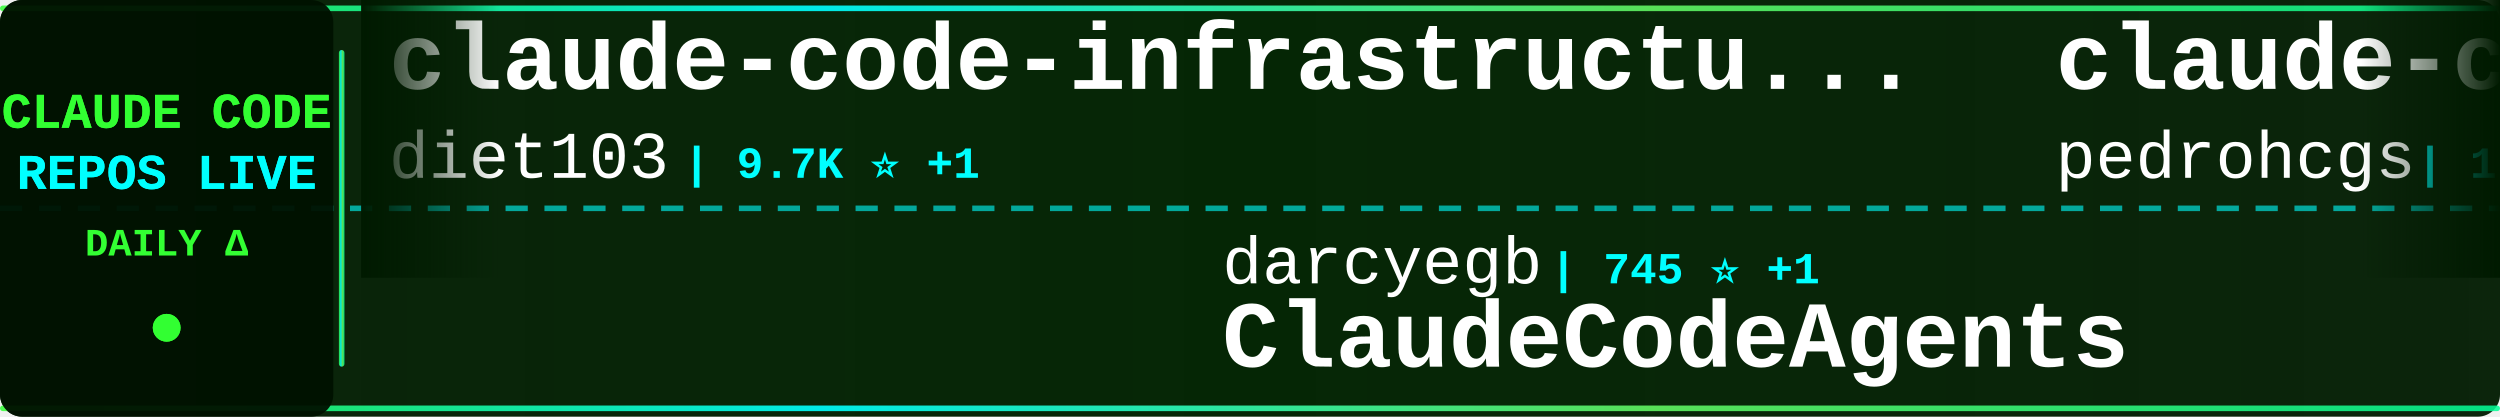
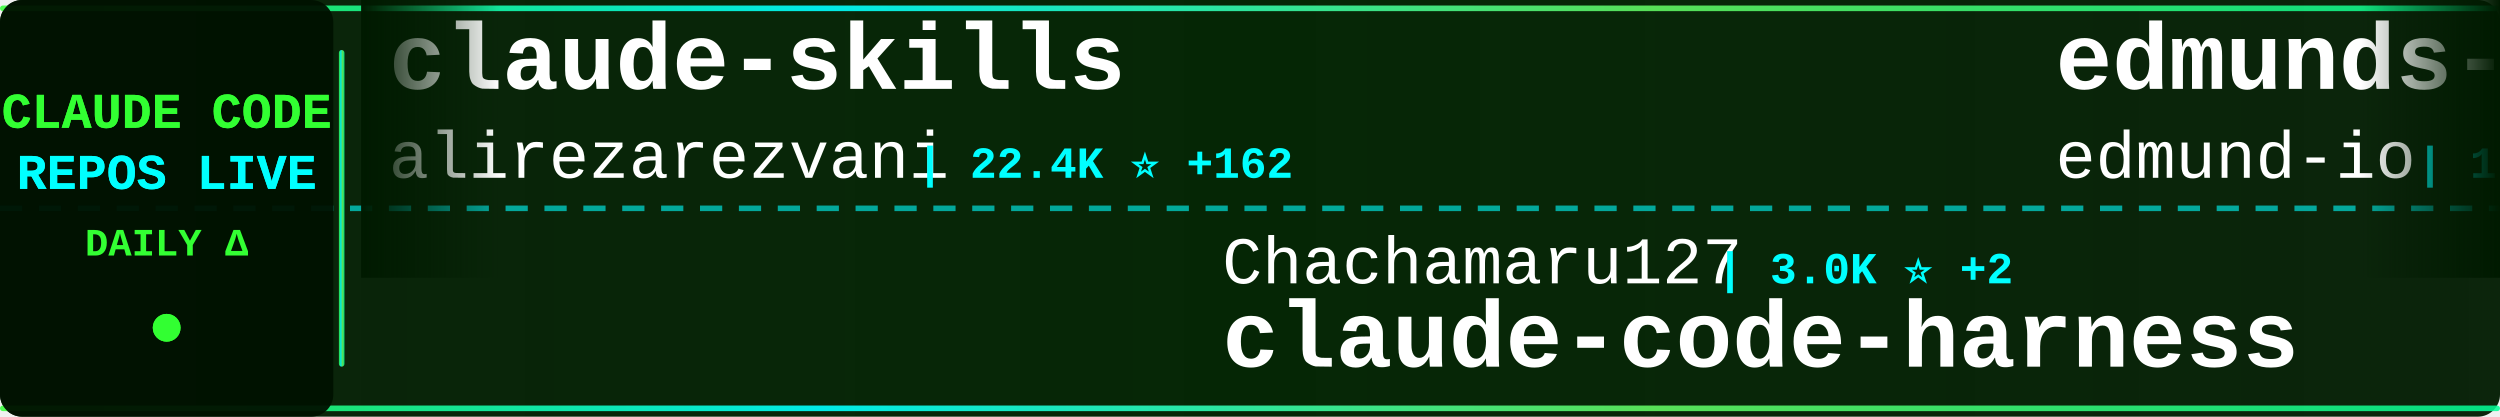
<svg xmlns="http://www.w3.org/2000/svg" width="900" height="150">
  <defs>
    <linearGradient id="tickerBg" x1="0%" y1="0%" x2="100%" y2="0%">
      <stop offset="0%" style="stop-color:#001a00;stop-opacity:0.95" />
      <stop offset="50%" style="stop-color:#002200;stop-opacity:0.98" />
      <stop offset="100%" style="stop-color:#001a00;stop-opacity:0.95" />
    </linearGradient>
    <linearGradient id="borderGrad" x1="0%" y1="0%" x2="100%" y2="0%">
      <stop offset="0%" style="stop-color:#33ff33;stop-opacity:0.85">
        <animate attributeName="stop-opacity" values="0.85;1;0.85" dur="2s" repeatCount="indefinite" />
      </stop>
      <stop offset="33%" style="stop-color:#00ffff;stop-opacity:0.9">
        <animate attributeName="stop-opacity" values="0.9;1;0.9" dur="2.2s" repeatCount="indefinite" />
      </stop>
      <stop offset="66%" style="stop-color:#66ff66;stop-opacity:0.85">
        <animate attributeName="stop-opacity" values="0.85;1;0.85" dur="1.8s" repeatCount="indefinite" />
      </stop>
      <stop offset="100%" style="stop-color:#00ff99;stop-opacity:0.85">
        <animate attributeName="stop-opacity" values="0.85;1;0.85" dur="2s" repeatCount="indefinite" />
      </stop>
    </linearGradient>
    <filter id="textGlow">
      <feGaussianBlur stdDeviation="0.1" result="coloredBlur" />
      <feMerge>
        <feMergeNode in="coloredBlur" />
        <feMergeNode in="SourceGraphic" />
      </feMerge>
    </filter>
    <filter id="metricGlow">
      <feGaussianBlur stdDeviation="0.2" result="coloredBlur" />
      <feMerge>
        <feMergeNode in="coloredBlur" />
        <feMergeNode in="SourceGraphic" />
      </feMerge>
    </filter>
    <linearGradient id="leftFade" x1="0%" y1="0%" x2="100%" y2="0%">
      <stop offset="0%" style="stop-color:#001a00;stop-opacity:1" />
      <stop offset="100%" style="stop-color:#001a00;stop-opacity:0" />
    </linearGradient>
    <linearGradient id="rightFade" x1="0%" y1="0%" x2="100%" y2="0%">
      <stop offset="0%" style="stop-color:#001a00;stop-opacity:0" />
      <stop offset="100%" style="stop-color:#001a00;stop-opacity:1" />
    </linearGradient>
  </defs>
  <rect width="900" height="150" fill="url(#tickerBg)" rx="8" />
  <rect x="0" y="2" width="900" height="2" fill="url(#borderGrad)" rx="1" />
  <rect x="0" y="146" width="900" height="2" fill="url(#borderGrad)" rx="1" />
  <line x1="0" y1="75" x2="900" y2="75" stroke="#00ffff" stroke-width="2" stroke-dasharray="8 6" opacity="0.6" />
  <rect x="0" y="0" width="120" height="150" fill="#001100" opacity="0.95" rx="8" />
  <text x="60" y="46" font-family="'Courier New', monospace" font-size="18" font-weight="bold" fill="#33ff33" text-anchor="middle" filter="url(#textGlow)">
    CLAUDE CODE
  </text>
  <text x="60" y="68" font-family="'Courier New', monospace" font-size="18" font-weight="bold" fill="#00ffff" text-anchor="middle" filter="url(#textGlow)">
    REPOS LIVE
  </text>
  <text x="60" y="92" font-family="'Courier New', monospace" font-size="14" font-weight="bold" fill="#33ff33" text-anchor="middle">
    DAILY Δ
  </text>
  <circle cx="60" cy="118" r="5" fill="#33ff33" filter="url(#metricGlow)">
    <animate attributeName="r" values="4;6;4" dur="1.5s" repeatCount="indefinite" />
    <animate attributeName="opacity" values="0.6;1;0.6" dur="1.5s" repeatCount="indefinite" />
  </circle>
  <rect x="122" y="18" width="2" height="114" fill="url(#borderGrad)" rx="1" />
  <clipPath id="tickerClip">
    <rect x="130" y="0" width="770" height="150" />
  </clipPath>
  <g clip-path="url(#tickerClip)">
    <g id="tickerItems">
      <animateTransform attributeName="transform" attributeType="XML" type="translate" from="0 0" to="-3000 0" dur="54s" repeatCount="indefinite" />
      <g transform="translate(0, 0)">
-         <text x="140" y="32" font-family="'Courier New', monospace" font-size="34" font-weight="bold" fill="#ffffff">claude-code-infrastructu...</text>
-         <text x="140" y="64" font-family="'Courier New', monospace" font-size="24" font-weight="normal" fill="#ffffff" opacity="1.0">diet103</text>
-         <text x="246" y="64" font-family="'Courier New', monospace" font-size="16" font-weight="bold" fill="#00ffff"> | 9.7K ⭐ +1</text>
+         <text x="140" y="32" font-family="'Courier New', monospace" font-size="34" font-weight="bold" fill="#ffffff">claude-skills</text>
+         <text x="140" y="64" font-family="'Courier New', monospace" font-size="24" font-weight="normal" fill="#ffffff" opacity="1.0">alirezarezvani</text>
+         <text x="330" y="64" font-family="'Courier New', monospace" font-size="16" font-weight="bold" fill="#00ffff"> | 22.4K ⭐ +162</text>
      </g>
      <g transform="translate(300, 0)">
+         <text x="140" y="102" font-family="'Courier New', monospace" font-size="24" font-weight="normal" fill="#ffffff" opacity="1.0">Chachamaru127</text>
+         <text x="318" y="102" font-family="'Courier New', monospace" font-size="16" font-weight="bold" fill="#00ffff"> | 3.0K ⭐ +2</text>
+         <text x="140" y="132" font-family="'Courier New', monospace" font-size="34" font-weight="bold" fill="#ffffff">claude-code-harness</text>
+       </g>
+       <g transform="translate(600, 0)">
+         <text x="140" y="32" font-family="'Courier New', monospace" font-size="34" font-weight="bold" fill="#ffffff">edmunds-claude-code</text>
+         <text x="140" y="64" font-family="'Courier New', monospace" font-size="24" font-weight="normal" fill="#ffffff" opacity="1.0">edmund-io</text>
+         <text x="270" y="64" font-family="'Courier New', monospace" font-size="16" font-weight="bold" fill="#00ffff"> | 1.5K ⭐</text>
+       </g>
+       <g transform="translate(900, 0)">
+         <text x="140" y="102" font-family="'Courier New', monospace" font-size="24" font-weight="normal" fill="#ffffff" opacity="1.0">Cranot</text>
+         <text x="234" y="102" font-family="'Courier New', monospace" font-size="16" font-weight="bold" fill="#00ffff"> | 2.8K ⭐ -1</text>
+         <text x="140" y="132" font-family="'Courier New', monospace" font-size="34" font-weight="bold" fill="#ffffff">claude-code-guide</text>
+       </g>
+       <g transform="translate(1200, 0)">
+         <text x="140" y="32" font-family="'Courier New', monospace" font-size="34" font-weight="bold" fill="#ffffff">claude-code-book</text>
+         <text x="140" y="64" font-family="'Courier New', monospace" font-size="24" font-weight="normal" fill="#ffffff" opacity="1.0">lintsinghua</text>
+         <text x="294" y="64" font-family="'Courier New', monospace" font-size="16" font-weight="bold" fill="#00ffff"> | 3.9K ⭐ +5</text>
+       </g>
+       <g transform="translate(1500, 0)">
+         <text x="140" y="102" font-family="'Courier New', monospace" font-size="24" font-weight="normal" fill="#ffffff" opacity="1.0">pengchengneo</text>
+         <text x="306" y="102" font-family="'Courier New', monospace" font-size="16" font-weight="bold" fill="#00ffff"> | 1.6K ⭐ +4</text>
+         <text x="140" y="132" font-family="'Courier New', monospace" font-size="34" font-weight="bold" fill="#ffffff">Claude-Code</text>
+       </g>
+       <g transform="translate(1800, 0)">
+         <text x="140" y="32" font-family="'Courier New', monospace" font-size="34" font-weight="bold" fill="#ffffff">free-claude-code</text>
+         <text x="140" y="64" font-family="'Courier New', monospace" font-size="24" font-weight="normal" fill="#ffffff" opacity="1.0">Alishahryar1</text>
+         <text x="306" y="64" font-family="'Courier New', monospace" font-size="16" font-weight="bold" fill="#00ffff"> | 39.8K ⭐ +150</text>
+       </g>
+       <g transform="translate(2100, 0)">
+         <text x="140" y="102" font-family="'Courier New', monospace" font-size="24" font-weight="normal" fill="#ffffff" opacity="1.0">krusemediallc</text>
+         <text x="318" y="102" font-family="'Courier New', monospace" font-size="16" font-weight="bold" fill="#00ffff"> | 1.0K ⭐ +4</text>
+         <text x="140" y="132" font-family="'Courier New', monospace" font-size="34" font-weight="bold" fill="#ffffff">arcads-claude-code</text>
+       </g>
+       <g transform="translate(2400, 0)">
+         <text x="140" y="32" font-family="'Courier New', monospace" font-size="34" font-weight="bold" fill="#ffffff">claude-code</text>
+         <text x="140" y="64" font-family="'Courier New', monospace" font-size="24" font-weight="normal" fill="#ffffff" opacity="1.0">jarmuine</text>
+         <text x="258" y="64" font-family="'Courier New', monospace" font-size="16" font-weight="bold" fill="#00ffff"> | 2.2K ⭐ +2</text>
+       </g>
+       <g transform="translate(2700, 0)">
        <text x="140" y="102" font-family="'Courier New', monospace" font-size="24" font-weight="normal" fill="#ffffff" opacity="1.0">darcyegb</text>
-         <text x="258" y="102" font-family="'Courier New', monospace" font-size="16" font-weight="bold" fill="#00ffff"> | 745 ⭐ +1</text>
+         <text x="258" y="102" font-family="'Courier New', monospace" font-size="16" font-weight="bold" fill="#00ffff"> | 747 ⭐ +2</text>
        <text x="140" y="132" font-family="'Courier New', monospace" font-size="34" font-weight="bold" fill="#ffffff">ClaudeCodeAgents</text>
      </g>
-       <g transform="translate(600, 0)">
-         <text x="140" y="32" font-family="'Courier New', monospace" font-size="34" font-weight="bold" fill="#ffffff">claude-code-my-workflow</text>
-         <text x="140" y="64" font-family="'Courier New', monospace" font-size="24" font-weight="normal" fill="#ffffff" opacity="1.0">pedrohcgs</text>
-         <text x="270" y="64" font-family="'Courier New', monospace" font-size="16" font-weight="bold" fill="#00ffff"> | 1.4K ⭐ +2</text>
-       </g>
-       <g transform="translate(900, 0)">
-         <text x="140" y="102" font-family="'Courier New', monospace" font-size="24" font-weight="normal" fill="#ffffff" opacity="1.0">Maciek-roboblog</text>
-         <text x="342" y="102" font-family="'Courier New', monospace" font-size="16" font-weight="bold" fill="#00ffff"> | 8.4K ⭐ +10</text>
-         <text x="140" y="132" font-family="'Courier New', monospace" font-size="34" font-weight="bold" fill="#ffffff">Claude-Code-Usage-Monito...</text>
-       </g>
-       <g transform="translate(1200, 0)">
-         <text x="140" y="32" font-family="'Courier New', monospace" font-size="34" font-weight="bold" fill="#ffffff">sc-claude-code-files</text>
-         <text x="140" y="64" font-family="'Courier New', monospace" font-size="24" font-weight="normal" fill="#ffffff" opacity="1.0">https-deeplearning-ai</text>
-         <text x="414" y="64" font-family="'Courier New', monospace" font-size="16" font-weight="bold" fill="#00ffff"> | 533 ⭐ -1</text>
-       </g>
-       <g transform="translate(1500, 0)">
-         <text x="140" y="102" font-family="'Courier New', monospace" font-size="24" font-weight="normal" fill="#ffffff" opacity="1.0">anthropics</text>
-         <text x="282" y="102" font-family="'Courier New', monospace" font-size="16" font-weight="bold" fill="#00ffff"> | 5.5K ⭐ +4</text>
-         <text x="140" y="132" font-family="'Courier New', monospace" font-size="34" font-weight="bold" fill="#ffffff">claude-code-security-rev...</text>
-       </g>
-       <g transform="translate(1800, 0)">
-         <text x="140" y="32" font-family="'Courier New', monospace" font-size="34" font-weight="bold" fill="#ffffff">claude-code-telegram</text>
-         <text x="140" y="64" font-family="'Courier New', monospace" font-size="24" font-weight="normal" fill="#ffffff" opacity="1.0">RichardAtCT</text>
-         <text x="294" y="64" font-family="'Courier New', monospace" font-size="16" font-weight="bold" fill="#00ffff"> | 2.7K ⭐ +3</text>
-       </g>
-       <g transform="translate(2100, 0)">
-         <text x="140" y="102" font-family="'Courier New', monospace" font-size="24" font-weight="normal" fill="#ffffff" opacity="1.0">AICoderTudou</text>
-         <text x="306" y="102" font-family="'Courier New', monospace" font-size="16" font-weight="bold" fill="#00ffff"> | 498 ⭐</text>
-         <text x="140" y="132" font-family="'Courier New', monospace" font-size="34" font-weight="bold" fill="#ffffff">claude-code-tudou</text>
-       </g>
-       <g transform="translate(2400, 0)">
-         <text x="140" y="32" font-family="'Courier New', monospace" font-size="34" font-weight="bold" fill="#ffffff">claude-code-hooks-master...</text>
-         <text x="140" y="64" font-family="'Courier New', monospace" font-size="24" font-weight="normal" fill="#ffffff" opacity="1.0">disler</text>
-         <text x="234" y="64" font-family="'Courier New', monospace" font-size="16" font-weight="bold" fill="#00ffff"> | 3.8K ⭐ +3</text>
-       </g>
-       <g transform="translate(2700, 0)">
-         <text x="140" y="102" font-family="'Courier New', monospace" font-size="24" font-weight="normal" fill="#ffffff" opacity="1.0">disler</text>
-         <text x="234" y="102" font-family="'Courier New', monospace" font-size="16" font-weight="bold" fill="#00ffff"> | 1.5K ⭐ +2</text>
-         <text x="140" y="132" font-family="'Courier New', monospace" font-size="34" font-weight="bold" fill="#ffffff">pi-vs-claude-code</text>
-       </g>
      <g transform="translate(3000, 0)">
-         <text x="140" y="32" font-family="'Courier New', monospace" font-size="34" font-weight="bold" fill="#ffffff">claude-code-infrastructu...</text>
-         <text x="140" y="64" font-family="'Courier New', monospace" font-size="24" font-weight="normal" fill="#ffffff" opacity="1.0">diet103</text>
-         <text x="246" y="64" font-family="'Courier New', monospace" font-size="16" font-weight="bold" fill="#00ffff"> | 9.7K ⭐ +1</text>
+         <text x="140" y="32" font-family="'Courier New', monospace" font-size="34" font-weight="bold" fill="#ffffff">claude-skills</text>
+         <text x="140" y="64" font-family="'Courier New', monospace" font-size="24" font-weight="normal" fill="#ffffff" opacity="1.0">alirezarezvani</text>
+         <text x="330" y="64" font-family="'Courier New', monospace" font-size="16" font-weight="bold" fill="#00ffff"> | 22.4K ⭐ +162</text>
      </g>
      <g transform="translate(3300, 0)">
-         <text x="140" y="102" font-family="'Courier New', monospace" font-size="24" font-weight="normal" fill="#ffffff" opacity="1.0">darcyegb</text>
-         <text x="258" y="102" font-family="'Courier New', monospace" font-size="16" font-weight="bold" fill="#00ffff"> | 745 ⭐ +1</text>
-         <text x="140" y="132" font-family="'Courier New', monospace" font-size="34" font-weight="bold" fill="#ffffff">ClaudeCodeAgents</text>
+         <text x="140" y="102" font-family="'Courier New', monospace" font-size="24" font-weight="normal" fill="#ffffff" opacity="1.0">Chachamaru127</text>
+         <text x="318" y="102" font-family="'Courier New', monospace" font-size="16" font-weight="bold" fill="#00ffff"> | 3.0K ⭐ +2</text>
+         <text x="140" y="132" font-family="'Courier New', monospace" font-size="34" font-weight="bold" fill="#ffffff">claude-code-harness</text>
      </g>
      <g transform="translate(3600, 0)">
-         <text x="140" y="32" font-family="'Courier New', monospace" font-size="34" font-weight="bold" fill="#ffffff">claude-code-my-workflow</text>
-         <text x="140" y="64" font-family="'Courier New', monospace" font-size="24" font-weight="normal" fill="#ffffff" opacity="1.0">pedrohcgs</text>
-         <text x="270" y="64" font-family="'Courier New', monospace" font-size="16" font-weight="bold" fill="#00ffff"> | 1.4K ⭐ +2</text>
+         <text x="140" y="32" font-family="'Courier New', monospace" font-size="34" font-weight="bold" fill="#ffffff">edmunds-claude-code</text>
+         <text x="140" y="64" font-family="'Courier New', monospace" font-size="24" font-weight="normal" fill="#ffffff" opacity="1.0">edmund-io</text>
+         <text x="270" y="64" font-family="'Courier New', monospace" font-size="16" font-weight="bold" fill="#00ffff"> | 1.5K ⭐</text>
      </g>
      <g transform="translate(3900, 0)">
-         <text x="140" y="102" font-family="'Courier New', monospace" font-size="24" font-weight="normal" fill="#ffffff" opacity="1.0">Maciek-roboblog</text>
-         <text x="342" y="102" font-family="'Courier New', monospace" font-size="16" font-weight="bold" fill="#00ffff"> | 8.4K ⭐ +10</text>
-         <text x="140" y="132" font-family="'Courier New', monospace" font-size="34" font-weight="bold" fill="#ffffff">Claude-Code-Usage-Monito...</text>
+         <text x="140" y="102" font-family="'Courier New', monospace" font-size="24" font-weight="normal" fill="#ffffff" opacity="1.0">Cranot</text>
+         <text x="234" y="102" font-family="'Courier New', monospace" font-size="16" font-weight="bold" fill="#00ffff"> | 2.8K ⭐ -1</text>
+         <text x="140" y="132" font-family="'Courier New', monospace" font-size="34" font-weight="bold" fill="#ffffff">claude-code-guide</text>
      </g>
    </g>
  </g>
  <rect x="130" y="0" width="50" height="100" fill="url(#leftFade)" />
  <rect x="850" y="0" width="50" height="100" fill="url(#rightFade)" />
</svg>
